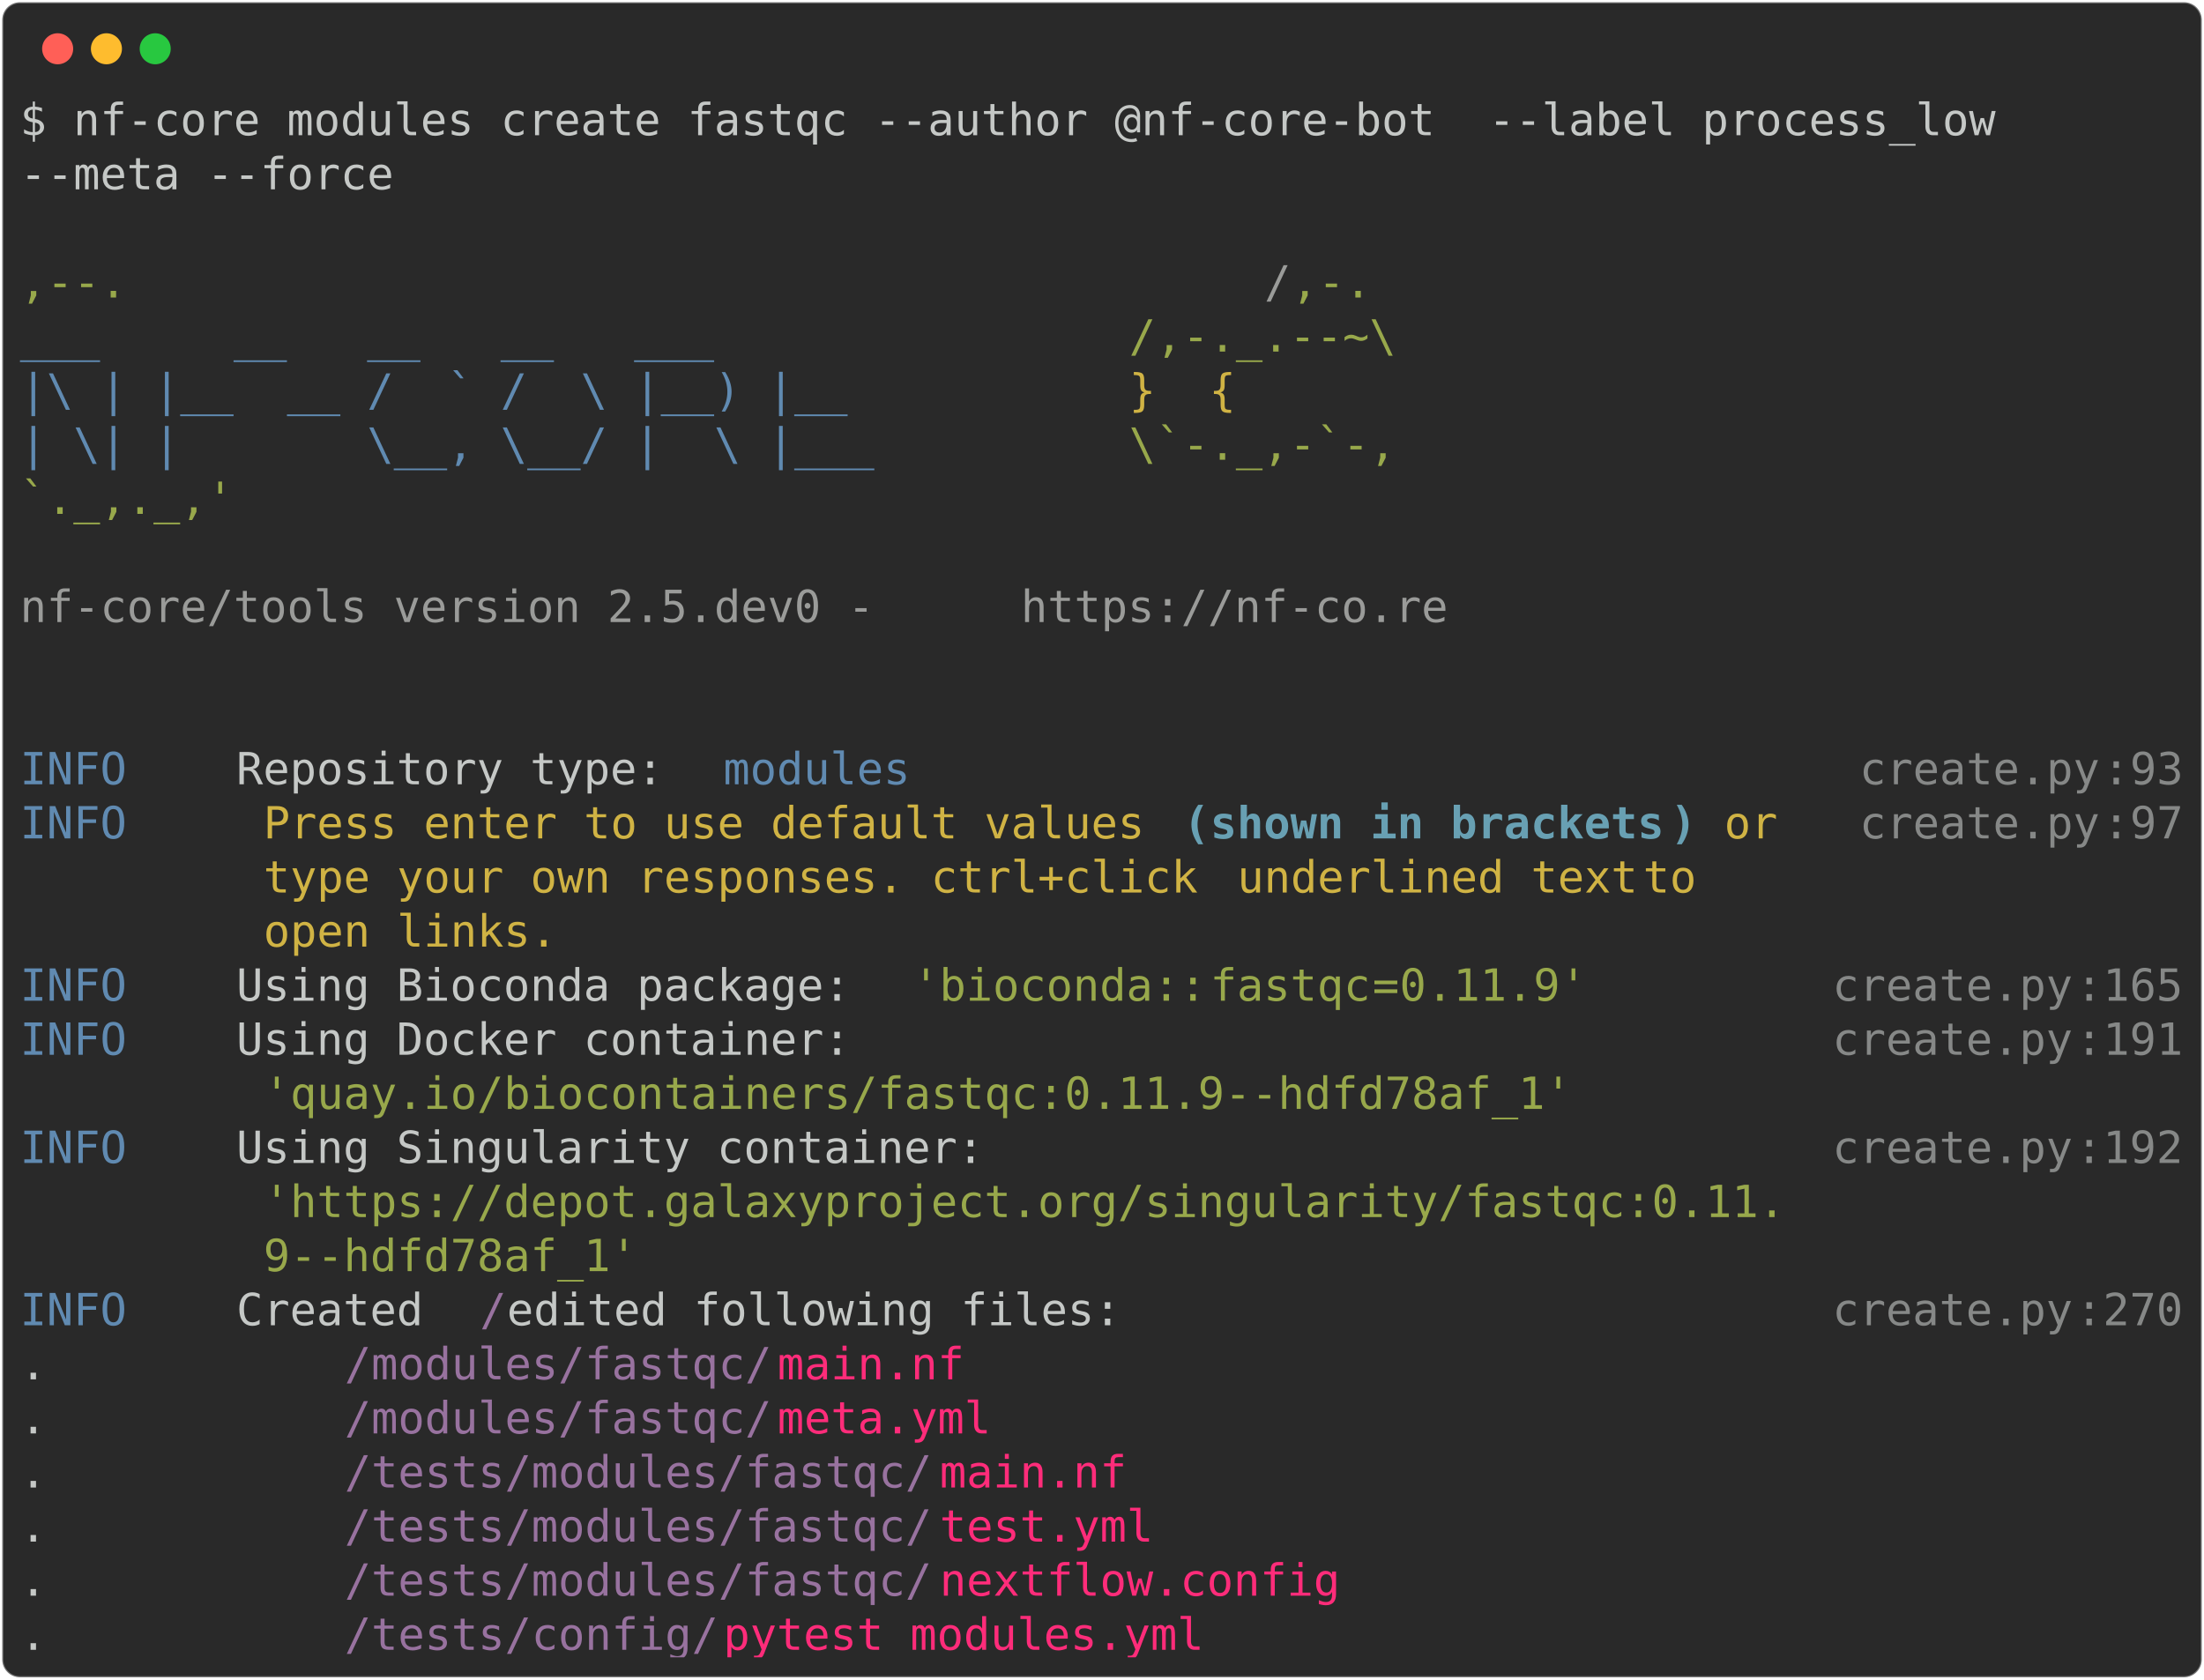
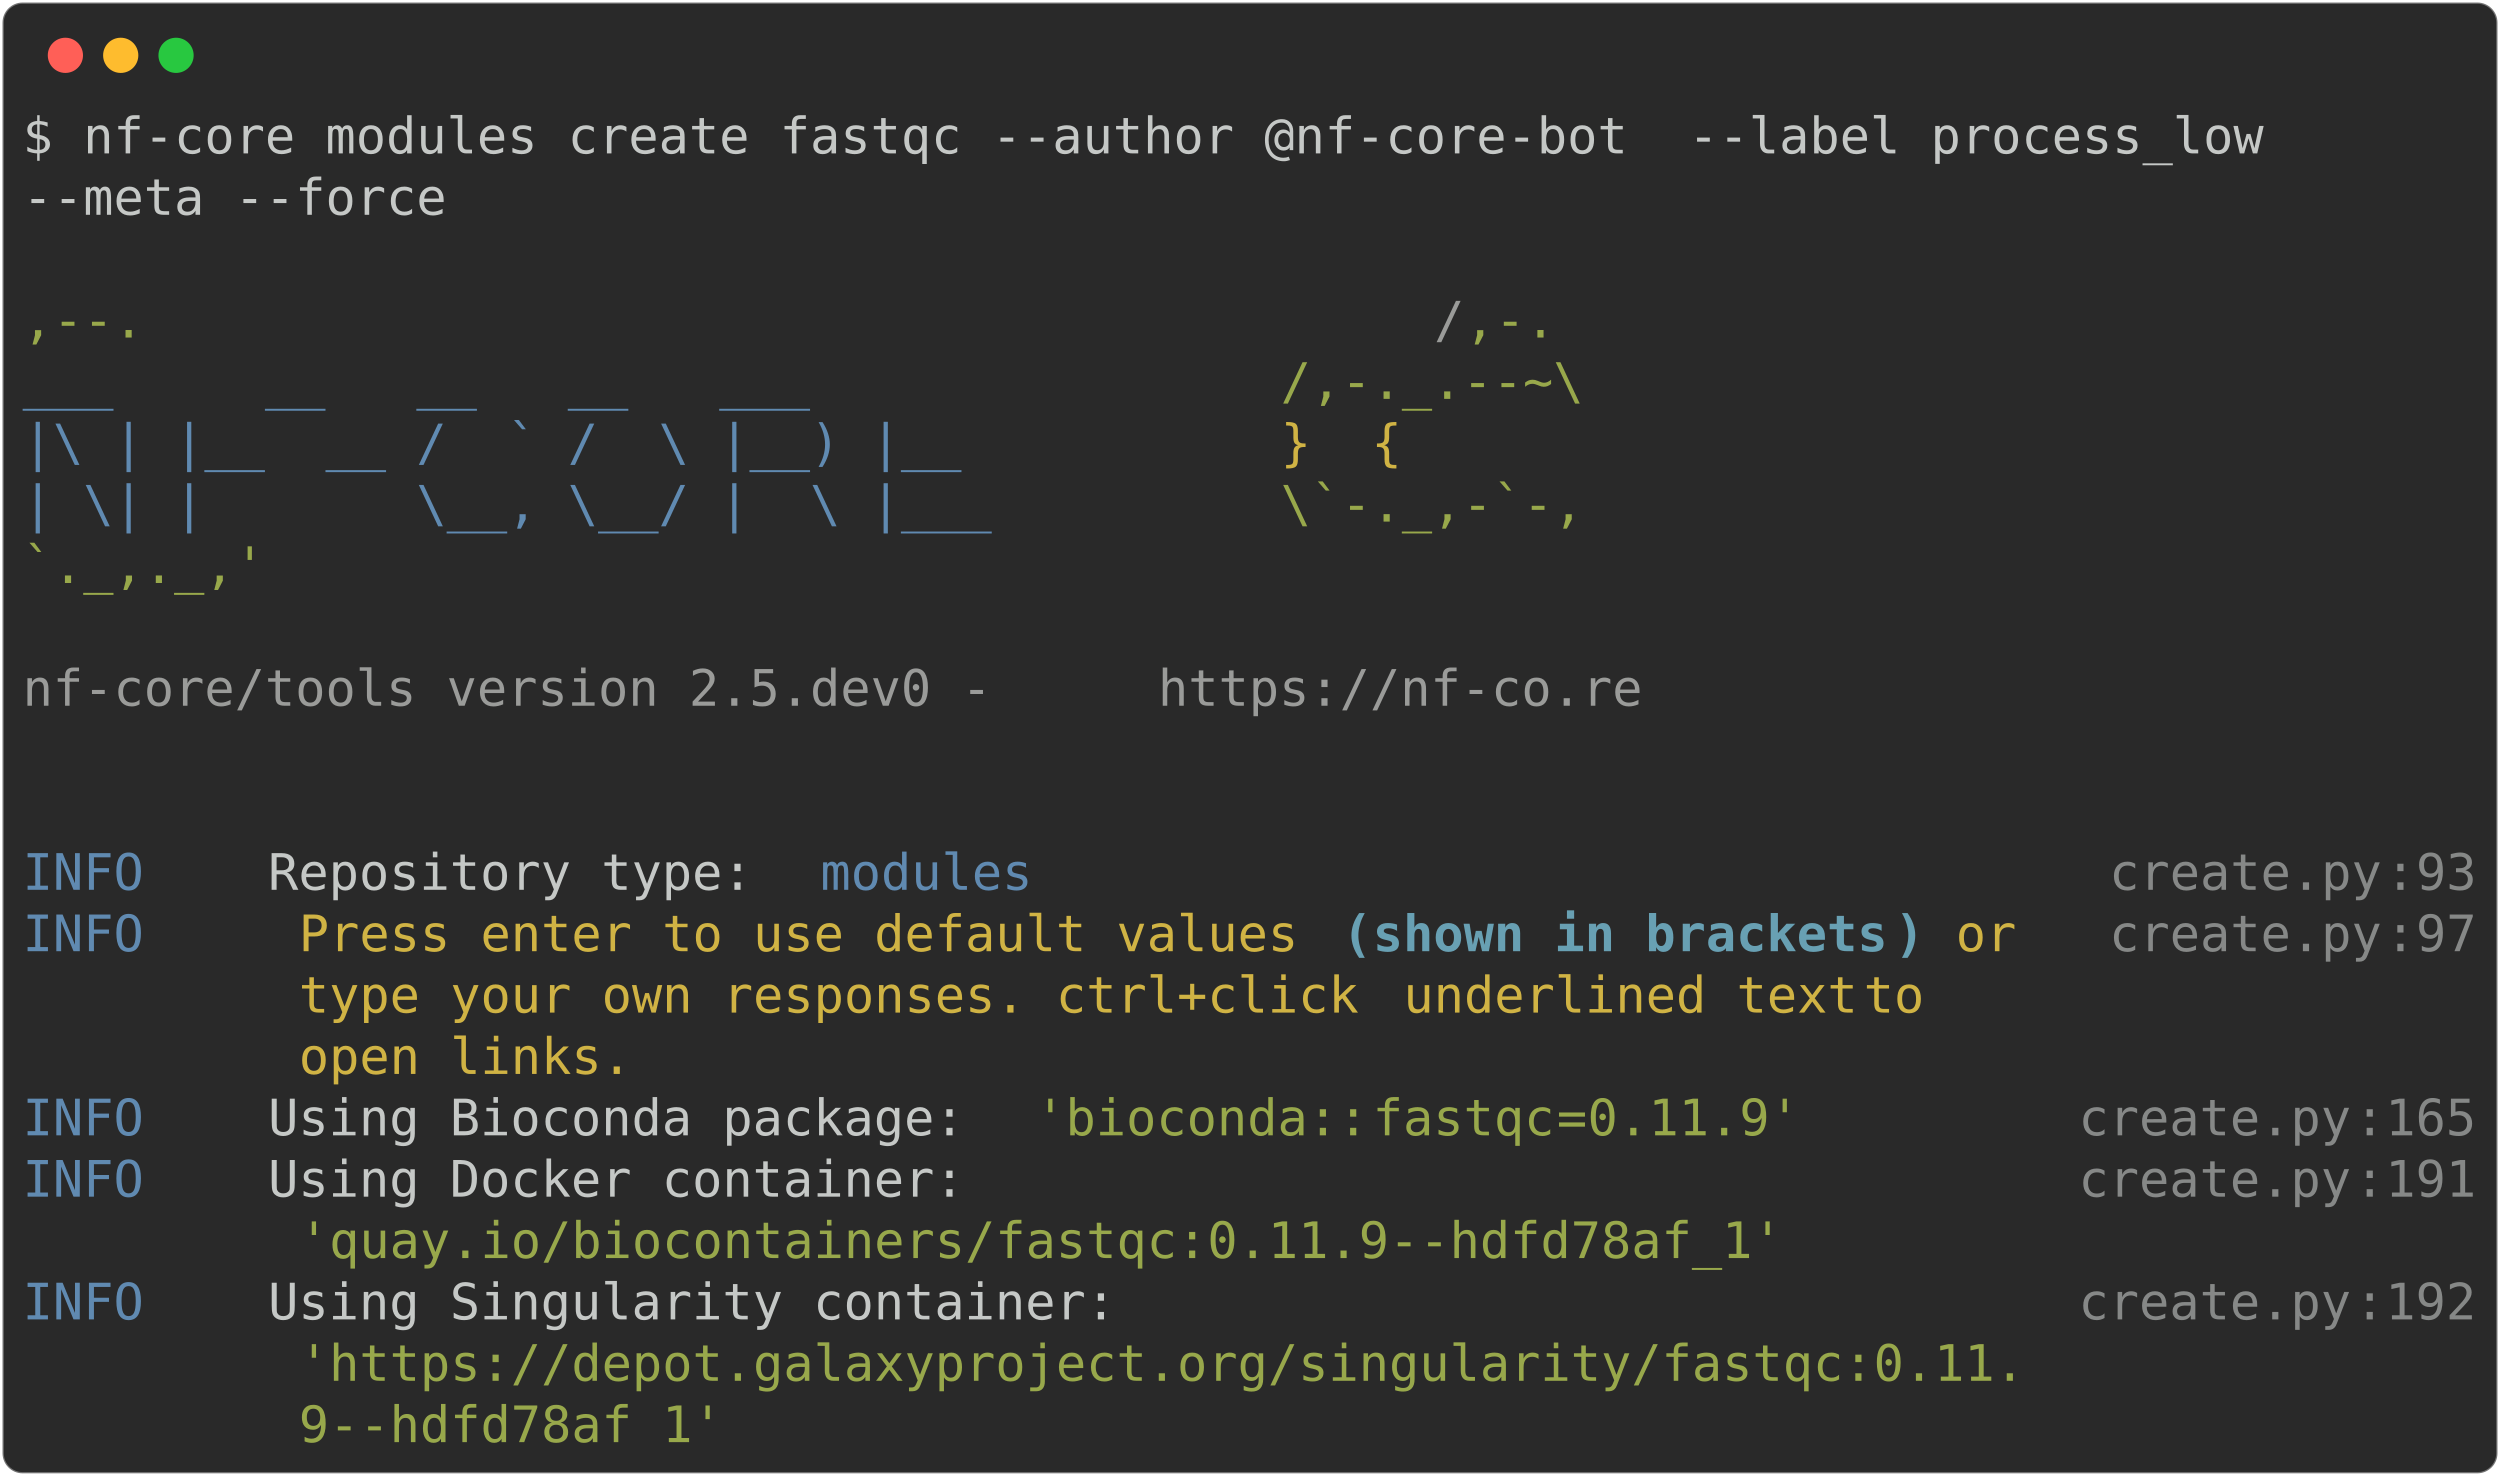
- <svg xmlns="http://www.w3.org/2000/svg" class="rich-terminal" viewBox="0 0 994 757.6">
+ <svg xmlns="http://www.w3.org/2000/svg" class="rich-terminal" viewBox="0 0 994 586.8">
  <style>

    @font-face {
        font-family: "Fira Code";
        src: local("FiraCode-Regular"),
                url("https://cdnjs.cloudflare.com/ajax/libs/firacode/6.2.0/woff2/FiraCode-Regular.woff2") format("woff2"),
                url("https://cdnjs.cloudflare.com/ajax/libs/firacode/6.2.0/woff/FiraCode-Regular.woff") format("woff");
        font-style: normal;
        font-weight: 400;
    }
    @font-face {
        font-family: "Fira Code";
        src: local("FiraCode-Bold"),
                url("https://cdnjs.cloudflare.com/ajax/libs/firacode/6.2.0/woff2/FiraCode-Bold.woff2") format("woff2"),
                url("https://cdnjs.cloudflare.com/ajax/libs/firacode/6.2.0/woff/FiraCode-Bold.woff") format("woff");
        font-style: bold;
        font-weight: 700;
    }

-     .terminal-1489742866-matrix {
+     .terminal-2243963973-matrix {
        font-family: Fira Code, monospace;
        font-size: 20px;
        line-height: 24.4px;
        font-variant-east-asian: full-width;
    }

-     .terminal-1489742866-title {
+     .terminal-2243963973-title {
        font-size: 18px;
        font-weight: bold;
        font-family: arial;
    }

-     .terminal-1489742866-r1 { fill: #c5c8c6 }
- .terminal-1489742866-r2 { fill: #98a84b }
- .terminal-1489742866-r3 { fill: #9a9b99 }
- .terminal-1489742866-r4 { fill: #608ab1 }
- .terminal-1489742866-r5 { fill: #d0b344 }
- .terminal-1489742866-r6 { fill: #868887 }
- .terminal-1489742866-r7 { fill: #68a0b3;font-weight: bold }
- .terminal-1489742866-r8 { fill: #98729f }
- .terminal-1489742866-r9 { fill: #ff2c7a }
+     .terminal-2243963973-r1 { fill: #c5c8c6 }
+ .terminal-2243963973-r2 { fill: #98a84b }
+ .terminal-2243963973-r3 { fill: #9a9b99 }
+ .terminal-2243963973-r4 { fill: #608ab1 }
+ .terminal-2243963973-r5 { fill: #d0b344 }
+ .terminal-2243963973-r6 { fill: #868887 }
+ .terminal-2243963973-r7 { fill: #68a0b3;font-weight: bold }
    </style>
  <defs>
-     <clipPath id="terminal-1489742866-clip-terminal">
-       <rect x="0" y="0" width="975.0" height="706.6" />
-     </clipPath>
-     <clipPath id="terminal-1489742866-line-0">
+     <clipPath id="terminal-2243963973-clip-terminal">
+       <rect x="0" y="0" width="975.0" height="535.8" />
+     </clipPath>
+     <clipPath id="terminal-2243963973-line-0">
      <rect x="0" y="1.5" width="976" height="24.65" />
    </clipPath>
-     <clipPath id="terminal-1489742866-line-1">
+     <clipPath id="terminal-2243963973-line-1">
      <rect x="0" y="25.9" width="976" height="24.65" />
    </clipPath>
-     <clipPath id="terminal-1489742866-line-2">
+     <clipPath id="terminal-2243963973-line-2">
      <rect x="0" y="50.3" width="976" height="24.65" />
    </clipPath>
-     <clipPath id="terminal-1489742866-line-3">
+     <clipPath id="terminal-2243963973-line-3">
      <rect x="0" y="74.7" width="976" height="24.65" />
    </clipPath>
-     <clipPath id="terminal-1489742866-line-4">
+     <clipPath id="terminal-2243963973-line-4">
      <rect x="0" y="99.1" width="976" height="24.65" />
    </clipPath>
-     <clipPath id="terminal-1489742866-line-5">
+     <clipPath id="terminal-2243963973-line-5">
      <rect x="0" y="123.5" width="976" height="24.65" />
    </clipPath>
-     <clipPath id="terminal-1489742866-line-6">
+     <clipPath id="terminal-2243963973-line-6">
      <rect x="0" y="147.9" width="976" height="24.65" />
    </clipPath>
-     <clipPath id="terminal-1489742866-line-7">
+     <clipPath id="terminal-2243963973-line-7">
      <rect x="0" y="172.3" width="976" height="24.65" />
    </clipPath>
-     <clipPath id="terminal-1489742866-line-8">
+     <clipPath id="terminal-2243963973-line-8">
      <rect x="0" y="196.7" width="976" height="24.65" />
    </clipPath>
-     <clipPath id="terminal-1489742866-line-9">
+     <clipPath id="terminal-2243963973-line-9">
      <rect x="0" y="221.1" width="976" height="24.65" />
    </clipPath>
-     <clipPath id="terminal-1489742866-line-10">
+     <clipPath id="terminal-2243963973-line-10">
      <rect x="0" y="245.5" width="976" height="24.65" />
    </clipPath>
-     <clipPath id="terminal-1489742866-line-11">
+     <clipPath id="terminal-2243963973-line-11">
      <rect x="0" y="269.9" width="976" height="24.65" />
    </clipPath>
-     <clipPath id="terminal-1489742866-line-12">
+     <clipPath id="terminal-2243963973-line-12">
      <rect x="0" y="294.3" width="976" height="24.65" />
    </clipPath>
-     <clipPath id="terminal-1489742866-line-13">
+     <clipPath id="terminal-2243963973-line-13">
      <rect x="0" y="318.7" width="976" height="24.65" />
    </clipPath>
-     <clipPath id="terminal-1489742866-line-14">
+     <clipPath id="terminal-2243963973-line-14">
      <rect x="0" y="343.1" width="976" height="24.65" />
    </clipPath>
-     <clipPath id="terminal-1489742866-line-15">
+     <clipPath id="terminal-2243963973-line-15">
      <rect x="0" y="367.5" width="976" height="24.65" />
    </clipPath>
-     <clipPath id="terminal-1489742866-line-16">
+     <clipPath id="terminal-2243963973-line-16">
      <rect x="0" y="391.9" width="976" height="24.65" />
    </clipPath>
-     <clipPath id="terminal-1489742866-line-17">
+     <clipPath id="terminal-2243963973-line-17">
      <rect x="0" y="416.3" width="976" height="24.65" />
    </clipPath>
-     <clipPath id="terminal-1489742866-line-18">
+     <clipPath id="terminal-2243963973-line-18">
      <rect x="0" y="440.7" width="976" height="24.65" />
    </clipPath>
-     <clipPath id="terminal-1489742866-line-19">
+     <clipPath id="terminal-2243963973-line-19">
      <rect x="0" y="465.1" width="976" height="24.65" />
    </clipPath>
-     <clipPath id="terminal-1489742866-line-20">
+     <clipPath id="terminal-2243963973-line-20">
      <rect x="0" y="489.5" width="976" height="24.65" />
    </clipPath>
-     <clipPath id="terminal-1489742866-line-21">
-       <rect x="0" y="513.9" width="976" height="24.65" />
-     </clipPath>
-     <clipPath id="terminal-1489742866-line-22">
-       <rect x="0" y="538.3" width="976" height="24.65" />
-     </clipPath>
-     <clipPath id="terminal-1489742866-line-23">
-       <rect x="0" y="562.7" width="976" height="24.65" />
-     </clipPath>
-     <clipPath id="terminal-1489742866-line-24">
-       <rect x="0" y="587.1" width="976" height="24.65" />
-     </clipPath>
-     <clipPath id="terminal-1489742866-line-25">
-       <rect x="0" y="611.5" width="976" height="24.65" />
-     </clipPath>
-     <clipPath id="terminal-1489742866-line-26">
-       <rect x="0" y="635.9" width="976" height="24.65" />
-     </clipPath>
-     <clipPath id="terminal-1489742866-line-27">
-       <rect x="0" y="660.3" width="976" height="24.65" />
-     </clipPath>
  </defs>
-   <rect fill="#292929" stroke="rgba(255,255,255,0.35)" stroke-width="1" x="1" y="1" width="992" height="755.6" rx="8" />
+   <rect fill="#292929" stroke="rgba(255,255,255,0.35)" stroke-width="1" x="1" y="1" width="992" height="584.8" rx="8" />
  <g transform="translate(26,22)">
    <circle cx="0" cy="0" r="7" fill="#ff5f57" />
    <circle cx="22" cy="0" r="7" fill="#febc2e" />
    <circle cx="44" cy="0" r="7" fill="#28c840" />
  </g>
-   <g transform="translate(9, 41)" clip-path="url(#terminal-1489742866-clip-terminal)">
-     <g class="terminal-1489742866-matrix">
-       <text class="terminal-1489742866-r1" x="0" y="20" textLength="915" clip-path="url(#terminal-1489742866-line-0)">$ nf-core modules create fastqc --author @nf-core-bot  --label process_low </text>
-       <text class="terminal-1489742866-r1" x="976" y="20" textLength="12.2" clip-path="url(#terminal-1489742866-line-0)">
- </text>
-       <text class="terminal-1489742866-r1" x="0" y="44.4" textLength="170.8" clip-path="url(#terminal-1489742866-line-1)">--meta --force</text>
-       <text class="terminal-1489742866-r1" x="976" y="44.4" textLength="12.2" clip-path="url(#terminal-1489742866-line-1)">
- </text>
-       <text class="terminal-1489742866-r1" x="976" y="68.8" textLength="12.2" clip-path="url(#terminal-1489742866-line-2)">
- </text>
-       <text class="terminal-1489742866-r2" x="0" y="93.2" textLength="561.2" clip-path="url(#terminal-1489742866-line-3)">                                          ,--.</text>
-       <text class="terminal-1489742866-r3" x="561.2" y="93.2" textLength="12.2" clip-path="url(#terminal-1489742866-line-3)">/</text>
-       <text class="terminal-1489742866-r2" x="573.4" y="93.2" textLength="36.6" clip-path="url(#terminal-1489742866-line-3)">,-.</text>
-       <text class="terminal-1489742866-r1" x="976" y="93.2" textLength="12.2" clip-path="url(#terminal-1489742866-line-3)">
- </text>
-       <text class="terminal-1489742866-r4" x="0" y="117.6" textLength="500.2" clip-path="url(#terminal-1489742866-line-4)">          ___     __   __   __   ___     </text>
-       <text class="terminal-1489742866-r2" x="500.2" y="117.6" textLength="122" clip-path="url(#terminal-1489742866-line-4)">/,-._.--~\</text>
-       <text class="terminal-1489742866-r1" x="976" y="117.6" textLength="12.2" clip-path="url(#terminal-1489742866-line-4)">
- </text>
-       <text class="terminal-1489742866-r4" x="0" y="142" textLength="500.2" clip-path="url(#terminal-1489742866-line-5)">    |\ | |__  __ /  ` /  \ |__) |__      </text>
-       <text class="terminal-1489742866-r5" x="500.2" y="142" textLength="85.4" clip-path="url(#terminal-1489742866-line-5)">   }  {</text>
-       <text class="terminal-1489742866-r1" x="976" y="142" textLength="12.2" clip-path="url(#terminal-1489742866-line-5)">
- </text>
-       <text class="terminal-1489742866-r4" x="0" y="166.4" textLength="500.2" clip-path="url(#terminal-1489742866-line-6)">    | \| |       \__, \__/ |  \ |___     </text>
-       <text class="terminal-1489742866-r2" x="500.2" y="166.4" textLength="122" clip-path="url(#terminal-1489742866-line-6)">\`-._,-`-,</text>
-       <text class="terminal-1489742866-r1" x="976" y="166.4" textLength="12.2" clip-path="url(#terminal-1489742866-line-6)">
- </text>
-       <text class="terminal-1489742866-r2" x="0" y="190.8" textLength="610" clip-path="url(#terminal-1489742866-line-7)">                                          `._,._,'</text>
-       <text class="terminal-1489742866-r1" x="976" y="190.8" textLength="12.2" clip-path="url(#terminal-1489742866-line-7)">
- </text>
-       <text class="terminal-1489742866-r1" x="976" y="215.2" textLength="12.2" clip-path="url(#terminal-1489742866-line-8)">
- </text>
-       <text class="terminal-1489742866-r3" x="0" y="239.6" textLength="451.4" clip-path="url(#terminal-1489742866-line-9)">    nf-core/tools version 2.5.dev0 - </text>
-       <text class="terminal-1489742866-r3" x="451.4" y="239.6" textLength="195.2" clip-path="url(#terminal-1489742866-line-9)">https://nf-co.re</text>
-       <text class="terminal-1489742866-r1" x="976" y="239.6" textLength="12.2" clip-path="url(#terminal-1489742866-line-9)">
- </text>
-       <text class="terminal-1489742866-r1" x="976" y="264" textLength="12.2" clip-path="url(#terminal-1489742866-line-10)">
- </text>
-       <text class="terminal-1489742866-r1" x="976" y="288.4" textLength="12.2" clip-path="url(#terminal-1489742866-line-11)">
- </text>
-       <text class="terminal-1489742866-r4" x="0" y="312.8" textLength="97.6" clip-path="url(#terminal-1489742866-line-12)">INFO    </text>
-       <text class="terminal-1489742866-r1" x="97.6" y="312.8" textLength="219.6" clip-path="url(#terminal-1489742866-line-12)"> Repository type: </text>
-       <text class="terminal-1489742866-r4" x="317.2" y="312.8" textLength="85.4" clip-path="url(#terminal-1489742866-line-12)">modules</text>
-       <text class="terminal-1489742866-r6" x="829.6" y="312.8" textLength="109.8" clip-path="url(#terminal-1489742866-line-12)">create.py</text>
-       <text class="terminal-1489742866-r6" x="939.4" y="312.8" textLength="12.2" clip-path="url(#terminal-1489742866-line-12)">:</text>
-       <text class="terminal-1489742866-r6" x="951.6" y="312.8" textLength="24.4" clip-path="url(#terminal-1489742866-line-12)">93</text>
-       <text class="terminal-1489742866-r1" x="976" y="312.8" textLength="12.2" clip-path="url(#terminal-1489742866-line-12)">
- </text>
-       <text class="terminal-1489742866-r4" x="0" y="337.2" textLength="97.6" clip-path="url(#terminal-1489742866-line-13)">INFO    </text>
-       <text class="terminal-1489742866-r5" x="109.8" y="337.2" textLength="414.8" clip-path="url(#terminal-1489742866-line-13)">Press enter to use default values </text>
-       <text class="terminal-1489742866-r7" x="524.6" y="337.2" textLength="12.2" clip-path="url(#terminal-1489742866-line-13)">(</text>
-       <text class="terminal-1489742866-r7" x="536.8" y="337.2" textLength="207.4" clip-path="url(#terminal-1489742866-line-13)">shown in brackets</text>
-       <text class="terminal-1489742866-r7" x="744.2" y="337.2" textLength="12.2" clip-path="url(#terminal-1489742866-line-13)">)</text>
-       <text class="terminal-1489742866-r5" x="768.6" y="337.2" textLength="36.6" clip-path="url(#terminal-1489742866-line-13)">or </text>
-       <text class="terminal-1489742866-r6" x="829.6" y="337.2" textLength="109.8" clip-path="url(#terminal-1489742866-line-13)">create.py</text>
-       <text class="terminal-1489742866-r6" x="939.4" y="337.2" textLength="12.2" clip-path="url(#terminal-1489742866-line-13)">:</text>
-       <text class="terminal-1489742866-r6" x="951.6" y="337.2" textLength="24.4" clip-path="url(#terminal-1489742866-line-13)">97</text>
-       <text class="terminal-1489742866-r1" x="976" y="337.2" textLength="12.2" clip-path="url(#terminal-1489742866-line-13)">
- </text>
-       <text class="terminal-1489742866-r5" x="109.8" y="361.6" textLength="439.2" clip-path="url(#terminal-1489742866-line-14)">type your own responses. ctrl+click </text>
-       <text class="terminal-1489742866-r5" x="549" y="361.6" textLength="183" clip-path="url(#terminal-1489742866-line-14)">underlined text</text>
-       <text class="terminal-1489742866-r5" x="732" y="361.6" textLength="48.8" clip-path="url(#terminal-1489742866-line-14)"> to </text>
-       <text class="terminal-1489742866-r1" x="976" y="361.6" textLength="12.2" clip-path="url(#terminal-1489742866-line-14)">
- </text>
-       <text class="terminal-1489742866-r5" x="109.8" y="386" textLength="134.2" clip-path="url(#terminal-1489742866-line-15)">open links.</text>
-       <text class="terminal-1489742866-r1" x="976" y="386" textLength="12.2" clip-path="url(#terminal-1489742866-line-15)">
- </text>
-       <text class="terminal-1489742866-r4" x="0" y="410.4" textLength="97.6" clip-path="url(#terminal-1489742866-line-16)">INFO    </text>
-       <text class="terminal-1489742866-r1" x="97.6" y="410.4" textLength="305" clip-path="url(#terminal-1489742866-line-16)"> Using Bioconda package: </text>
-       <text class="terminal-1489742866-r2" x="402.6" y="410.4" textLength="134.2" clip-path="url(#terminal-1489742866-line-16)">'bioconda::</text>
-       <text class="terminal-1489742866-r2" x="536.8" y="410.4" textLength="73.2" clip-path="url(#terminal-1489742866-line-16)">fastqc</text>
-       <text class="terminal-1489742866-r2" x="610" y="410.4" textLength="12.2" clip-path="url(#terminal-1489742866-line-16)">=</text>
-       <text class="terminal-1489742866-r2" x="622.2" y="410.4" textLength="12.2" clip-path="url(#terminal-1489742866-line-16)">0</text>
-       <text class="terminal-1489742866-r2" x="634.4" y="410.4" textLength="73.2" clip-path="url(#terminal-1489742866-line-16)">.11.9'</text>
-       <text class="terminal-1489742866-r6" x="817.4" y="410.4" textLength="109.8" clip-path="url(#terminal-1489742866-line-16)">create.py</text>
-       <text class="terminal-1489742866-r6" x="927.2" y="410.4" textLength="12.2" clip-path="url(#terminal-1489742866-line-16)">:</text>
-       <text class="terminal-1489742866-r6" x="939.4" y="410.4" textLength="36.6" clip-path="url(#terminal-1489742866-line-16)">165</text>
-       <text class="terminal-1489742866-r1" x="976" y="410.4" textLength="12.2" clip-path="url(#terminal-1489742866-line-16)">
- </text>
-       <text class="terminal-1489742866-r4" x="0" y="434.8" textLength="97.6" clip-path="url(#terminal-1489742866-line-17)">INFO    </text>
-       <text class="terminal-1489742866-r1" x="97.6" y="434.8" textLength="719.8" clip-path="url(#terminal-1489742866-line-17)"> Using Docker container:                                   </text>
-       <text class="terminal-1489742866-r6" x="817.4" y="434.8" textLength="109.8" clip-path="url(#terminal-1489742866-line-17)">create.py</text>
-       <text class="terminal-1489742866-r6" x="927.2" y="434.8" textLength="12.2" clip-path="url(#terminal-1489742866-line-17)">:</text>
-       <text class="terminal-1489742866-r6" x="939.4" y="434.8" textLength="36.6" clip-path="url(#terminal-1489742866-line-17)">191</text>
-       <text class="terminal-1489742866-r1" x="976" y="434.8" textLength="12.2" clip-path="url(#terminal-1489742866-line-17)">
- </text>
-       <text class="terminal-1489742866-r2" x="109.8" y="459.2" textLength="597.8" clip-path="url(#terminal-1489742866-line-18)">'quay.io/biocontainers/fastqc:0.11.9--hdfd78af_1'</text>
-       <text class="terminal-1489742866-r1" x="976" y="459.2" textLength="12.2" clip-path="url(#terminal-1489742866-line-18)">
- </text>
-       <text class="terminal-1489742866-r4" x="0" y="483.6" textLength="97.6" clip-path="url(#terminal-1489742866-line-19)">INFO    </text>
-       <text class="terminal-1489742866-r1" x="97.6" y="483.6" textLength="719.8" clip-path="url(#terminal-1489742866-line-19)"> Using Singularity container:                              </text>
-       <text class="terminal-1489742866-r6" x="817.4" y="483.6" textLength="109.8" clip-path="url(#terminal-1489742866-line-19)">create.py</text>
-       <text class="terminal-1489742866-r6" x="927.2" y="483.6" textLength="12.2" clip-path="url(#terminal-1489742866-line-19)">:</text>
-       <text class="terminal-1489742866-r6" x="939.4" y="483.6" textLength="36.6" clip-path="url(#terminal-1489742866-line-19)">192</text>
-       <text class="terminal-1489742866-r1" x="976" y="483.6" textLength="12.2" clip-path="url(#terminal-1489742866-line-19)">
- </text>
-       <text class="terminal-1489742866-r2" x="109.8" y="508" textLength="695.4" clip-path="url(#terminal-1489742866-line-20)">'https://depot.galaxyproject.org/singularity/fastqc:0.11.</text>
-       <text class="terminal-1489742866-r1" x="976" y="508" textLength="12.2" clip-path="url(#terminal-1489742866-line-20)">
- </text>
-       <text class="terminal-1489742866-r2" x="109.8" y="532.4" textLength="170.8" clip-path="url(#terminal-1489742866-line-21)">9--hdfd78af_1'</text>
-       <text class="terminal-1489742866-r1" x="976" y="532.4" textLength="12.2" clip-path="url(#terminal-1489742866-line-21)">
- </text>
-       <text class="terminal-1489742866-r4" x="0" y="556.8" textLength="97.6" clip-path="url(#terminal-1489742866-line-22)">INFO    </text>
-       <text class="terminal-1489742866-r1" x="97.6" y="556.8" textLength="109.8" clip-path="url(#terminal-1489742866-line-22)"> Created </text>
-       <text class="terminal-1489742866-r8" x="207.4" y="556.8" textLength="12.2" clip-path="url(#terminal-1489742866-line-22)">/</text>
-       <text class="terminal-1489742866-r1" x="219.6" y="556.8" textLength="597.8" clip-path="url(#terminal-1489742866-line-22)"> edited following files:                         </text>
-       <text class="terminal-1489742866-r6" x="817.4" y="556.8" textLength="109.8" clip-path="url(#terminal-1489742866-line-22)">create.py</text>
-       <text class="terminal-1489742866-r6" x="927.2" y="556.8" textLength="12.2" clip-path="url(#terminal-1489742866-line-22)">:</text>
-       <text class="terminal-1489742866-r6" x="939.4" y="556.8" textLength="36.6" clip-path="url(#terminal-1489742866-line-22)">270</text>
-       <text class="terminal-1489742866-r1" x="976" y="556.8" textLength="12.2" clip-path="url(#terminal-1489742866-line-22)">
- </text>
-       <text class="terminal-1489742866-r1" x="0" y="581.2" textLength="146.4" clip-path="url(#terminal-1489742866-line-23)">           .</text>
-       <text class="terminal-1489742866-r8" x="146.4" y="581.2" textLength="195.2" clip-path="url(#terminal-1489742866-line-23)">/modules/fastqc/</text>
-       <text class="terminal-1489742866-r9" x="341.6" y="581.2" textLength="85.4" clip-path="url(#terminal-1489742866-line-23)">main.nf</text>
-       <text class="terminal-1489742866-r1" x="976" y="581.2" textLength="12.2" clip-path="url(#terminal-1489742866-line-23)">
- </text>
-       <text class="terminal-1489742866-r1" x="0" y="605.6" textLength="146.4" clip-path="url(#terminal-1489742866-line-24)">           .</text>
-       <text class="terminal-1489742866-r8" x="146.4" y="605.6" textLength="195.2" clip-path="url(#terminal-1489742866-line-24)">/modules/fastqc/</text>
-       <text class="terminal-1489742866-r9" x="341.6" y="605.6" textLength="97.6" clip-path="url(#terminal-1489742866-line-24)">meta.yml</text>
-       <text class="terminal-1489742866-r1" x="976" y="605.6" textLength="12.2" clip-path="url(#terminal-1489742866-line-24)">
- </text>
-       <text class="terminal-1489742866-r1" x="0" y="630" textLength="146.4" clip-path="url(#terminal-1489742866-line-25)">           .</text>
-       <text class="terminal-1489742866-r8" x="146.4" y="630" textLength="268.4" clip-path="url(#terminal-1489742866-line-25)">/tests/modules/fastqc/</text>
-       <text class="terminal-1489742866-r9" x="414.8" y="630" textLength="85.4" clip-path="url(#terminal-1489742866-line-25)">main.nf</text>
-       <text class="terminal-1489742866-r1" x="976" y="630" textLength="12.2" clip-path="url(#terminal-1489742866-line-25)">
- </text>
-       <text class="terminal-1489742866-r1" x="0" y="654.4" textLength="146.4" clip-path="url(#terminal-1489742866-line-26)">           .</text>
-       <text class="terminal-1489742866-r8" x="146.4" y="654.4" textLength="268.4" clip-path="url(#terminal-1489742866-line-26)">/tests/modules/fastqc/</text>
-       <text class="terminal-1489742866-r9" x="414.8" y="654.4" textLength="97.6" clip-path="url(#terminal-1489742866-line-26)">test.yml</text>
-       <text class="terminal-1489742866-r1" x="976" y="654.4" textLength="12.2" clip-path="url(#terminal-1489742866-line-26)">
- </text>
-       <text class="terminal-1489742866-r1" x="0" y="678.8" textLength="146.4" clip-path="url(#terminal-1489742866-line-27)">           .</text>
-       <text class="terminal-1489742866-r8" x="146.4" y="678.8" textLength="268.4" clip-path="url(#terminal-1489742866-line-27)">/tests/modules/fastqc/</text>
-       <text class="terminal-1489742866-r9" x="414.8" y="678.8" textLength="183" clip-path="url(#terminal-1489742866-line-27)">nextflow.config</text>
-       <text class="terminal-1489742866-r1" x="976" y="678.8" textLength="12.2" clip-path="url(#terminal-1489742866-line-27)">
- </text>
-       <text class="terminal-1489742866-r1" x="0" y="703.2" textLength="146.4" clip-path="url(#terminal-1489742866-line-28)">           .</text>
-       <text class="terminal-1489742866-r8" x="146.4" y="703.2" textLength="170.8" clip-path="url(#terminal-1489742866-line-28)">/tests/config/</text>
-       <text class="terminal-1489742866-r9" x="317.2" y="703.2" textLength="219.6" clip-path="url(#terminal-1489742866-line-28)">pytest_modules.yml</text>
-       <text class="terminal-1489742866-r1" x="976" y="703.2" textLength="12.2" clip-path="url(#terminal-1489742866-line-28)">
+   <g transform="translate(9, 41)" clip-path="url(#terminal-2243963973-clip-terminal)">
+     <g class="terminal-2243963973-matrix">
+       <text class="terminal-2243963973-r1" x="0" y="20" textLength="915" clip-path="url(#terminal-2243963973-line-0)">$ nf-core modules create fastqc --author @nf-core-bot  --label process_low </text>
+       <text class="terminal-2243963973-r1" x="976" y="20" textLength="12.2" clip-path="url(#terminal-2243963973-line-0)">
+ </text>
+       <text class="terminal-2243963973-r1" x="0" y="44.4" textLength="170.8" clip-path="url(#terminal-2243963973-line-1)">--meta --force</text>
+       <text class="terminal-2243963973-r1" x="976" y="44.4" textLength="12.2" clip-path="url(#terminal-2243963973-line-1)">
+ </text>
+       <text class="terminal-2243963973-r1" x="976" y="68.8" textLength="12.2" clip-path="url(#terminal-2243963973-line-2)">
+ </text>
+       <text class="terminal-2243963973-r2" x="0" y="93.2" textLength="561.2" clip-path="url(#terminal-2243963973-line-3)">                                          ,--.</text>
+       <text class="terminal-2243963973-r3" x="561.2" y="93.2" textLength="12.2" clip-path="url(#terminal-2243963973-line-3)">/</text>
+       <text class="terminal-2243963973-r2" x="573.4" y="93.2" textLength="36.6" clip-path="url(#terminal-2243963973-line-3)">,-.</text>
+       <text class="terminal-2243963973-r1" x="976" y="93.2" textLength="12.2" clip-path="url(#terminal-2243963973-line-3)">
+ </text>
+       <text class="terminal-2243963973-r4" x="0" y="117.6" textLength="500.2" clip-path="url(#terminal-2243963973-line-4)">          ___     __   __   __   ___     </text>
+       <text class="terminal-2243963973-r2" x="500.2" y="117.6" textLength="122" clip-path="url(#terminal-2243963973-line-4)">/,-._.--~\</text>
+       <text class="terminal-2243963973-r1" x="976" y="117.6" textLength="12.2" clip-path="url(#terminal-2243963973-line-4)">
+ </text>
+       <text class="terminal-2243963973-r4" x="0" y="142" textLength="500.2" clip-path="url(#terminal-2243963973-line-5)">    |\ | |__  __ /  ` /  \ |__) |__      </text>
+       <text class="terminal-2243963973-r5" x="500.2" y="142" textLength="85.4" clip-path="url(#terminal-2243963973-line-5)">   }  {</text>
+       <text class="terminal-2243963973-r1" x="976" y="142" textLength="12.2" clip-path="url(#terminal-2243963973-line-5)">
+ </text>
+       <text class="terminal-2243963973-r4" x="0" y="166.4" textLength="500.2" clip-path="url(#terminal-2243963973-line-6)">    | \| |       \__, \__/ |  \ |___     </text>
+       <text class="terminal-2243963973-r2" x="500.2" y="166.4" textLength="122" clip-path="url(#terminal-2243963973-line-6)">\`-._,-`-,</text>
+       <text class="terminal-2243963973-r1" x="976" y="166.4" textLength="12.2" clip-path="url(#terminal-2243963973-line-6)">
+ </text>
+       <text class="terminal-2243963973-r2" x="0" y="190.8" textLength="610" clip-path="url(#terminal-2243963973-line-7)">                                          `._,._,'</text>
+       <text class="terminal-2243963973-r1" x="976" y="190.8" textLength="12.2" clip-path="url(#terminal-2243963973-line-7)">
+ </text>
+       <text class="terminal-2243963973-r1" x="976" y="215.2" textLength="12.2" clip-path="url(#terminal-2243963973-line-8)">
+ </text>
+       <text class="terminal-2243963973-r3" x="0" y="239.6" textLength="451.4" clip-path="url(#terminal-2243963973-line-9)">    nf-core/tools version 2.5.dev0 - </text>
+       <text class="terminal-2243963973-r3" x="451.4" y="239.6" textLength="195.2" clip-path="url(#terminal-2243963973-line-9)">https://nf-co.re</text>
+       <text class="terminal-2243963973-r1" x="976" y="239.6" textLength="12.2" clip-path="url(#terminal-2243963973-line-9)">
+ </text>
+       <text class="terminal-2243963973-r1" x="976" y="264" textLength="12.2" clip-path="url(#terminal-2243963973-line-10)">
+ </text>
+       <text class="terminal-2243963973-r1" x="976" y="288.4" textLength="12.2" clip-path="url(#terminal-2243963973-line-11)">
+ </text>
+       <text class="terminal-2243963973-r4" x="0" y="312.8" textLength="97.6" clip-path="url(#terminal-2243963973-line-12)">INFO    </text>
+       <text class="terminal-2243963973-r1" x="97.6" y="312.8" textLength="219.6" clip-path="url(#terminal-2243963973-line-12)"> Repository type: </text>
+       <text class="terminal-2243963973-r4" x="317.2" y="312.8" textLength="85.4" clip-path="url(#terminal-2243963973-line-12)">modules</text>
+       <text class="terminal-2243963973-r6" x="829.6" y="312.8" textLength="109.8" clip-path="url(#terminal-2243963973-line-12)">create.py</text>
+       <text class="terminal-2243963973-r6" x="939.4" y="312.8" textLength="12.2" clip-path="url(#terminal-2243963973-line-12)">:</text>
+       <text class="terminal-2243963973-r6" x="951.6" y="312.8" textLength="24.4" clip-path="url(#terminal-2243963973-line-12)">93</text>
+       <text class="terminal-2243963973-r1" x="976" y="312.8" textLength="12.2" clip-path="url(#terminal-2243963973-line-12)">
+ </text>
+       <text class="terminal-2243963973-r4" x="0" y="337.2" textLength="97.6" clip-path="url(#terminal-2243963973-line-13)">INFO    </text>
+       <text class="terminal-2243963973-r5" x="109.8" y="337.2" textLength="414.8" clip-path="url(#terminal-2243963973-line-13)">Press enter to use default values </text>
+       <text class="terminal-2243963973-r7" x="524.6" y="337.2" textLength="12.2" clip-path="url(#terminal-2243963973-line-13)">(</text>
+       <text class="terminal-2243963973-r7" x="536.8" y="337.2" textLength="207.4" clip-path="url(#terminal-2243963973-line-13)">shown in brackets</text>
+       <text class="terminal-2243963973-r7" x="744.2" y="337.2" textLength="12.2" clip-path="url(#terminal-2243963973-line-13)">)</text>
+       <text class="terminal-2243963973-r5" x="768.6" y="337.2" textLength="36.6" clip-path="url(#terminal-2243963973-line-13)">or </text>
+       <text class="terminal-2243963973-r6" x="829.6" y="337.2" textLength="109.8" clip-path="url(#terminal-2243963973-line-13)">create.py</text>
+       <text class="terminal-2243963973-r6" x="939.4" y="337.2" textLength="12.2" clip-path="url(#terminal-2243963973-line-13)">:</text>
+       <text class="terminal-2243963973-r6" x="951.6" y="337.2" textLength="24.4" clip-path="url(#terminal-2243963973-line-13)">97</text>
+       <text class="terminal-2243963973-r1" x="976" y="337.2" textLength="12.2" clip-path="url(#terminal-2243963973-line-13)">
+ </text>
+       <text class="terminal-2243963973-r5" x="109.8" y="361.6" textLength="439.2" clip-path="url(#terminal-2243963973-line-14)">type your own responses. ctrl+click </text>
+       <text class="terminal-2243963973-r5" x="549" y="361.6" textLength="183" clip-path="url(#terminal-2243963973-line-14)">underlined text</text>
+       <text class="terminal-2243963973-r5" x="732" y="361.6" textLength="48.8" clip-path="url(#terminal-2243963973-line-14)"> to </text>
+       <text class="terminal-2243963973-r1" x="976" y="361.6" textLength="12.2" clip-path="url(#terminal-2243963973-line-14)">
+ </text>
+       <text class="terminal-2243963973-r5" x="109.8" y="386" textLength="134.2" clip-path="url(#terminal-2243963973-line-15)">open links.</text>
+       <text class="terminal-2243963973-r1" x="976" y="386" textLength="12.2" clip-path="url(#terminal-2243963973-line-15)">
+ </text>
+       <text class="terminal-2243963973-r4" x="0" y="410.4" textLength="97.6" clip-path="url(#terminal-2243963973-line-16)">INFO    </text>
+       <text class="terminal-2243963973-r1" x="97.6" y="410.4" textLength="305" clip-path="url(#terminal-2243963973-line-16)"> Using Bioconda package: </text>
+       <text class="terminal-2243963973-r2" x="402.6" y="410.4" textLength="134.2" clip-path="url(#terminal-2243963973-line-16)">'bioconda::</text>
+       <text class="terminal-2243963973-r2" x="536.8" y="410.4" textLength="73.2" clip-path="url(#terminal-2243963973-line-16)">fastqc</text>
+       <text class="terminal-2243963973-r2" x="610" y="410.4" textLength="12.2" clip-path="url(#terminal-2243963973-line-16)">=</text>
+       <text class="terminal-2243963973-r2" x="622.2" y="410.4" textLength="12.2" clip-path="url(#terminal-2243963973-line-16)">0</text>
+       <text class="terminal-2243963973-r2" x="634.4" y="410.4" textLength="73.2" clip-path="url(#terminal-2243963973-line-16)">.11.9'</text>
+       <text class="terminal-2243963973-r6" x="817.4" y="410.4" textLength="109.8" clip-path="url(#terminal-2243963973-line-16)">create.py</text>
+       <text class="terminal-2243963973-r6" x="927.2" y="410.4" textLength="12.2" clip-path="url(#terminal-2243963973-line-16)">:</text>
+       <text class="terminal-2243963973-r6" x="939.4" y="410.4" textLength="36.6" clip-path="url(#terminal-2243963973-line-16)">165</text>
+       <text class="terminal-2243963973-r1" x="976" y="410.4" textLength="12.2" clip-path="url(#terminal-2243963973-line-16)">
+ </text>
+       <text class="terminal-2243963973-r4" x="0" y="434.8" textLength="97.6" clip-path="url(#terminal-2243963973-line-17)">INFO    </text>
+       <text class="terminal-2243963973-r1" x="97.6" y="434.8" textLength="719.8" clip-path="url(#terminal-2243963973-line-17)"> Using Docker container:                                   </text>
+       <text class="terminal-2243963973-r6" x="817.4" y="434.8" textLength="109.8" clip-path="url(#terminal-2243963973-line-17)">create.py</text>
+       <text class="terminal-2243963973-r6" x="927.2" y="434.8" textLength="12.2" clip-path="url(#terminal-2243963973-line-17)">:</text>
+       <text class="terminal-2243963973-r6" x="939.4" y="434.8" textLength="36.6" clip-path="url(#terminal-2243963973-line-17)">191</text>
+       <text class="terminal-2243963973-r1" x="976" y="434.8" textLength="12.2" clip-path="url(#terminal-2243963973-line-17)">
+ </text>
+       <text class="terminal-2243963973-r2" x="109.8" y="459.2" textLength="597.8" clip-path="url(#terminal-2243963973-line-18)">'quay.io/biocontainers/fastqc:0.11.9--hdfd78af_1'</text>
+       <text class="terminal-2243963973-r1" x="976" y="459.2" textLength="12.2" clip-path="url(#terminal-2243963973-line-18)">
+ </text>
+       <text class="terminal-2243963973-r4" x="0" y="483.6" textLength="97.6" clip-path="url(#terminal-2243963973-line-19)">INFO    </text>
+       <text class="terminal-2243963973-r1" x="97.6" y="483.6" textLength="719.8" clip-path="url(#terminal-2243963973-line-19)"> Using Singularity container:                              </text>
+       <text class="terminal-2243963973-r6" x="817.4" y="483.6" textLength="109.8" clip-path="url(#terminal-2243963973-line-19)">create.py</text>
+       <text class="terminal-2243963973-r6" x="927.2" y="483.6" textLength="12.2" clip-path="url(#terminal-2243963973-line-19)">:</text>
+       <text class="terminal-2243963973-r6" x="939.4" y="483.6" textLength="36.6" clip-path="url(#terminal-2243963973-line-19)">192</text>
+       <text class="terminal-2243963973-r1" x="976" y="483.6" textLength="12.2" clip-path="url(#terminal-2243963973-line-19)">
+ </text>
+       <text class="terminal-2243963973-r2" x="109.8" y="508" textLength="695.4" clip-path="url(#terminal-2243963973-line-20)">'https://depot.galaxyproject.org/singularity/fastqc:0.11.</text>
+       <text class="terminal-2243963973-r1" x="976" y="508" textLength="12.2" clip-path="url(#terminal-2243963973-line-20)">
+ </text>
+       <text class="terminal-2243963973-r2" x="109.8" y="532.4" textLength="170.8" clip-path="url(#terminal-2243963973-line-21)">9--hdfd78af_1'</text>
+       <text class="terminal-2243963973-r1" x="976" y="532.4" textLength="12.2" clip-path="url(#terminal-2243963973-line-21)">
</text>
    </g>
  </g>
</svg>
